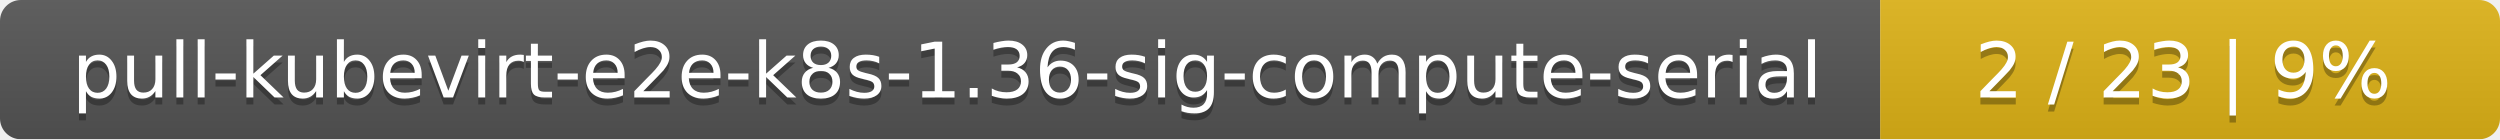
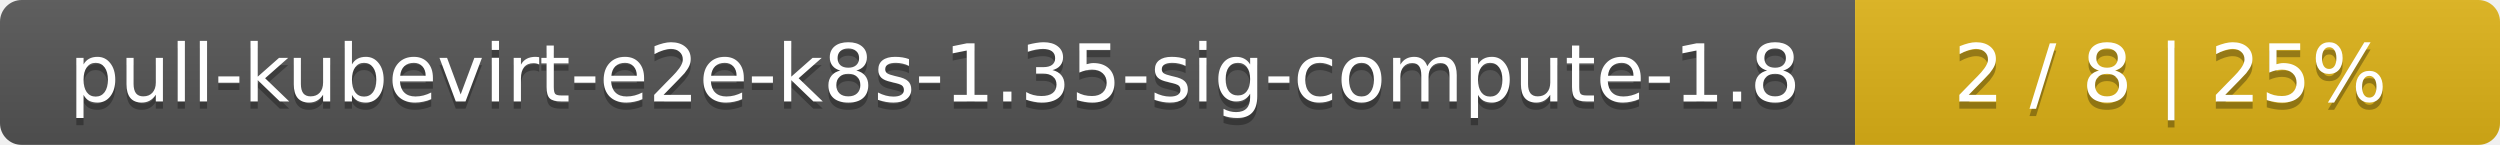
- <svg xmlns="http://www.w3.org/2000/svg" width="359" height="20">
+ <svg xmlns="http://www.w3.org/2000/svg" width="345" height="20">
  <linearGradient id="smooth" x2="0" y2="100%">
    <stop offset="0" stop-color="#bbb" stop-opacity=".1" />
    <stop offset="1" stop-opacity=".1" />
  </linearGradient>
  <mask id="round">
-     <rect width="359" height="20" rx="3" fill="#fff" />
+     <rect width="345" height="20" rx="3" fill="#fff" />
  </mask>
  <g mask="url(#round)">
-     <rect width="270" height="20" fill="#555" />
-     <rect x="270" width="89" height="20" fill="#dfb317" />
-     <rect width="359" height="20" fill="url(#smooth)" />
+     <rect width="256" height="20" fill="#555" />
+     <rect x="256" width="89" height="20" fill="#dfb317" />
+     <rect width="345" height="20" fill="url(#smooth)" />
  </g>
  <g fill="#fff" text-anchor="middle" font-family="DejaVu Sans,Verdana,Geneva,sans-serif" font-size="11">
-     <text x="136" y="15" fill="#010101" fill-opacity=".3">pull-kubevirt-e2e-k8s-1.36-sig-compute-serial</text>
-     <text x="136" y="14">pull-kubevirt-e2e-k8s-1.36-sig-compute-serial</text>
-     <text x="313.5" y="15" fill="#010101" fill-opacity=".3">2 / 23    |    9%</text>
-     <text x="313.5" y="14">2 / 23    |    9%</text>
+     <text x="129" y="15" fill="#010101" fill-opacity=".3">pull-kubevirt-e2e-k8s-1.35-sig-compute-1.8</text>
+     <text x="129" y="14">pull-kubevirt-e2e-k8s-1.35-sig-compute-1.8</text>
+     <text x="299.5" y="15" fill="#010101" fill-opacity=".3">2 / 8    |    25%</text>
+     <text x="299.5" y="14">2 / 8    |    25%</text>
  </g>
</svg>
